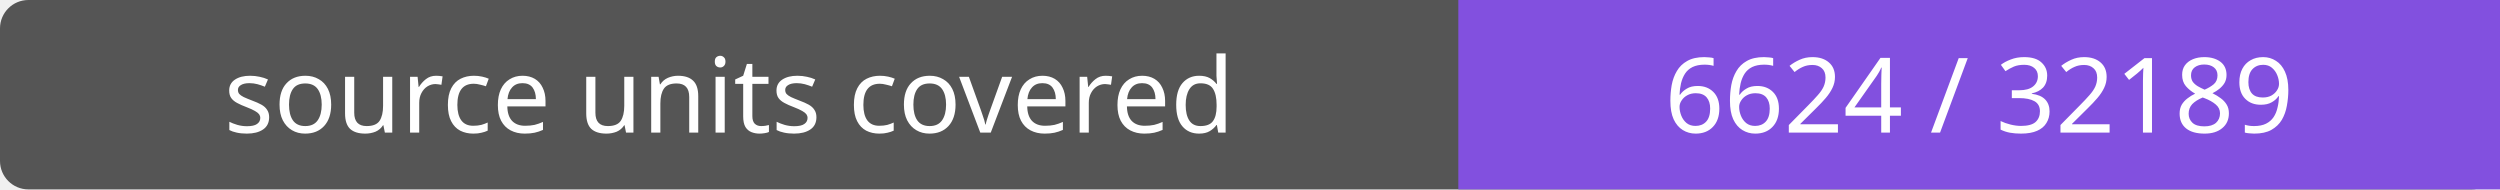
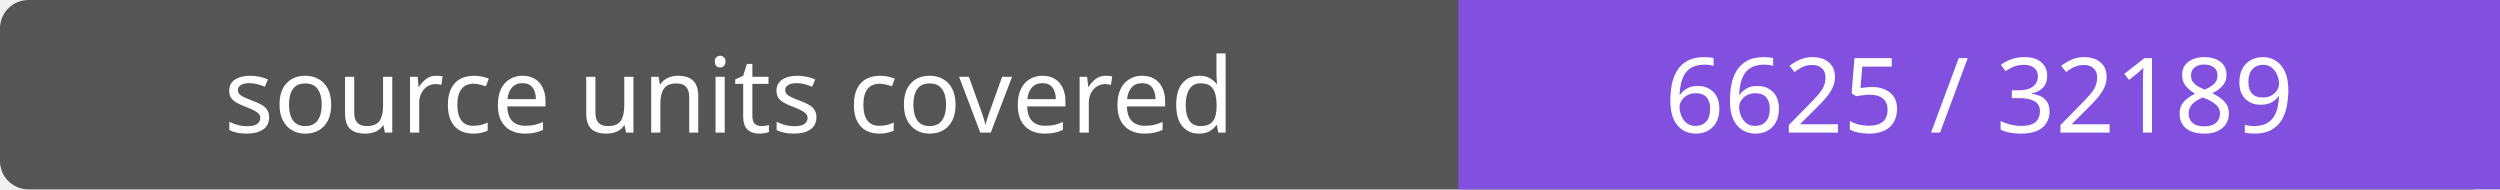
- <svg xmlns="http://www.w3.org/2000/svg" width="264" height="20" role="img" aria-label="source units covered: 6624 / 32189">
+ <svg xmlns="http://www.w3.org/2000/svg" width="264" height="20" role="img" aria-label="source units covered: 6625 / 32189">
  <rect width="264" height="20" rx="3" fill="#555" />
  <path fill="#8250df" d="M154 0h110v20H154z" />
  <g fill="#fff" text-anchor="middle" font-family="Verdana,sans-serif" font-size="11">
    <text x="77.0" y="14">source units covered</text>
-     <text x="209.0" y="14">6624 / 32189</text>
+     <text x="209.0" y="14">6625 / 32189</text>
  </g>
</svg>
